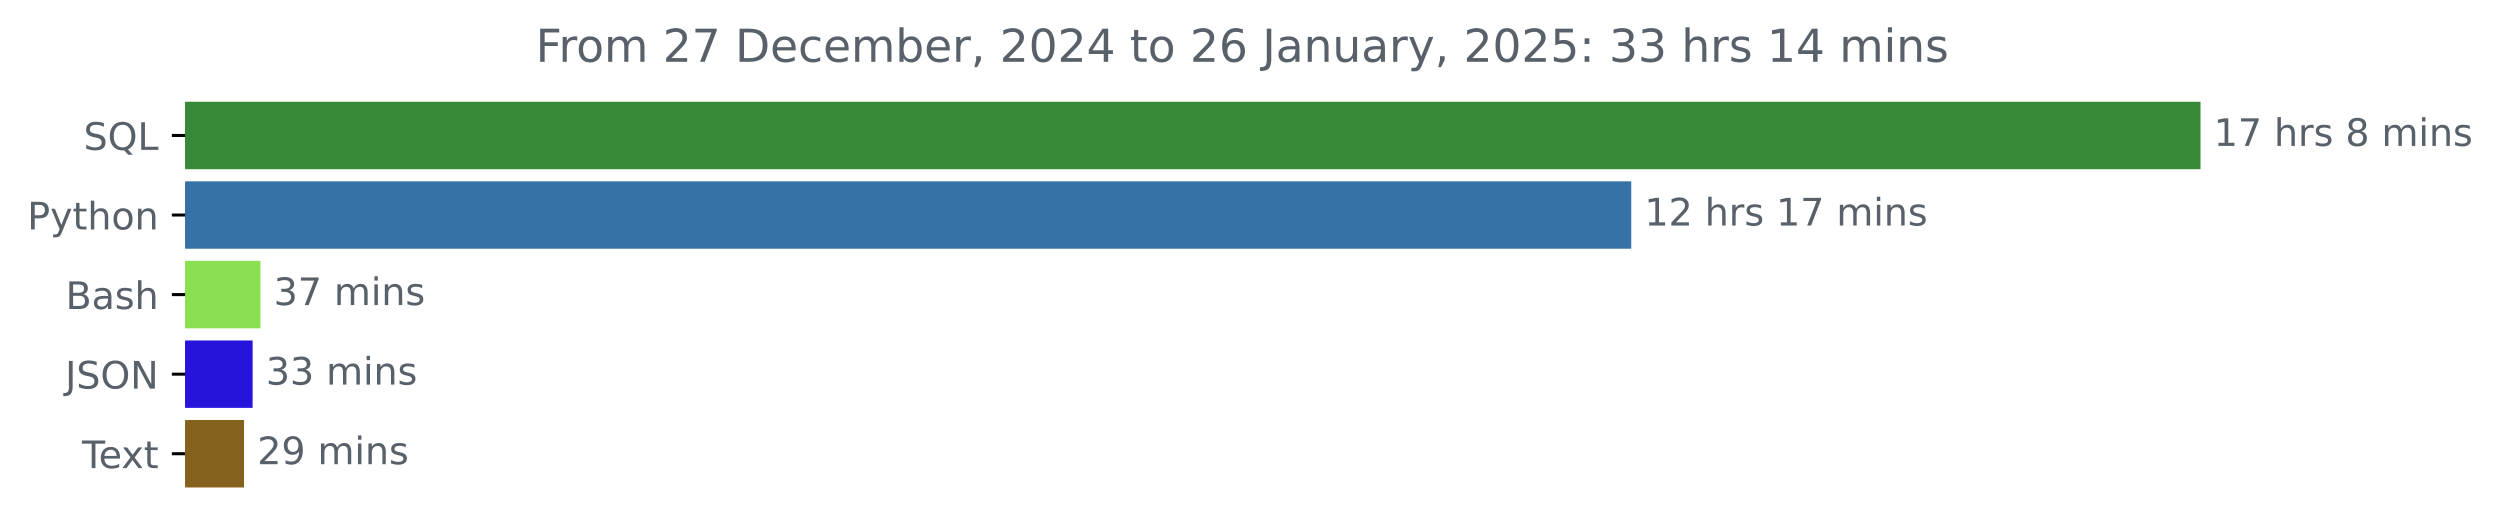
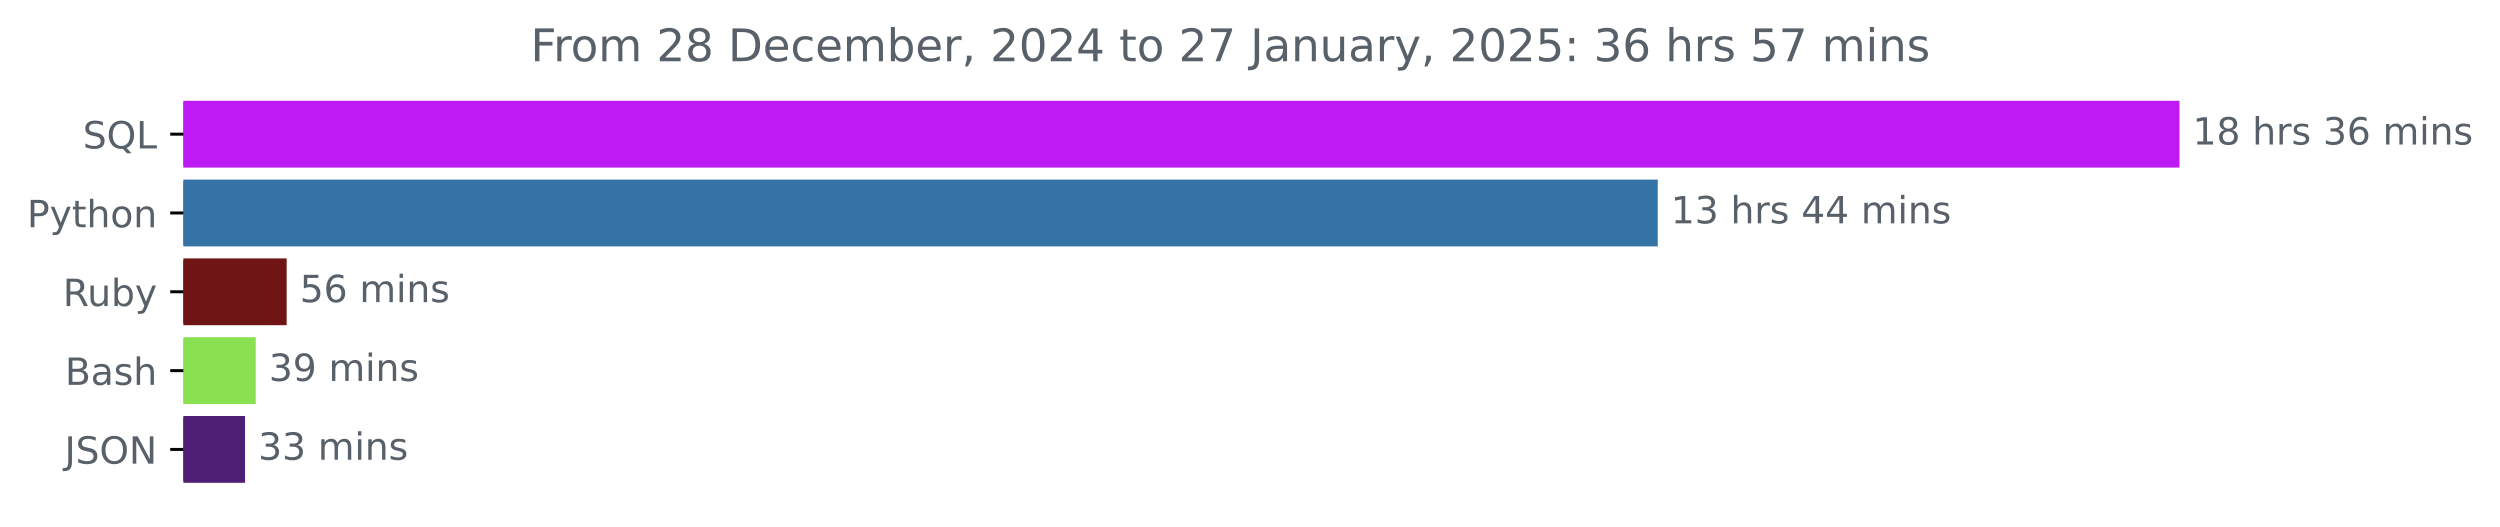
- <svg xmlns="http://www.w3.org/2000/svg" xmlns:xlink="http://www.w3.org/1999/xlink" width="659.836pt" height="140.398pt" viewBox="0 0 659.836 140.398" version="1.1">
+ <svg xmlns="http://www.w3.org/2000/svg" xmlns:xlink="http://www.w3.org/1999/xlink" width="666.199pt" height="140.398pt" viewBox="0 0 666.199 140.398" version="1.1">
  <defs>
    <style type="text/css">*{stroke-linejoin: round; stroke-linecap: butt}</style>
  </defs>
  <g id="figure_1">
    <g id="patch_1">
-       <path d="M 0 140.398  L 659.836 140.398  L 659.836 0  L 0 0  L 0 140.398  z " style="fill: none" />
+       <path d="M 0 140.398  L 666.199 140.398  L 666.199 0  L 0 0  L 0 140.398  z " style="fill: none" />
    </g>
    <g id="axes_1">
      <g id="patch_2">
-         <path d="M 48.862 27.358  L 580.291 27.358  L 580.291 44.158  L 48.862 44.158  z " clip-path="url(#pc2a70d78a3)" style="fill: #378a38; stroke: #378a38; stroke-linejoin: miter" />
+         <path d="M 48.862 27.358  L 580.291 27.358  L 580.291 44.158  L 48.862 44.158  z " clip-path="url(#p7f07d78436)" style="fill: #be1af3; stroke: #be1af3; stroke-linejoin: miter" />
      </g>
      <g id="patch_3">
-         <path d="M 48.862 48.358  L 430.044 48.358  L 430.044 65.158  L 48.862 65.158  z " clip-path="url(#pc2a70d78a3)" style="fill: #3572a5; stroke: #3572a5; stroke-linejoin: miter" />
+         <path d="M 48.862 48.358  L 441.258 48.358  L 441.258 65.158  L 48.862 65.158  z " clip-path="url(#p7f07d78436)" style="fill: #3572a5; stroke: #3572a5; stroke-linejoin: miter" />
      </g>
      <g id="patch_4">
-         <path d="M 48.862 69.358  L 68.236 69.358  L 68.236 86.158  L 48.862 86.158  z " clip-path="url(#pc2a70d78a3)" style="fill: #89e051; stroke: #89e051; stroke-linejoin: miter" />
+         <path d="M 48.862 69.358  L 75.888 69.358  L 75.888 86.158  L 48.862 86.158  z " clip-path="url(#p7f07d78436)" style="fill: #701516; stroke: #701516; stroke-linejoin: miter" />
      </g>
      <g id="patch_5">
-         <path d="M 48.862 90.358  L 66.175 90.358  L 66.175 107.158  L 48.862 107.158  z " clip-path="url(#pc2a70d78a3)" style="fill: #2613dc; stroke: #2613dc; stroke-linejoin: miter" />
+         <path d="M 48.862 90.358  L 67.654 90.358  L 67.654 107.158  L 48.862 107.158  z " clip-path="url(#p7f07d78436)" style="fill: #89e051; stroke: #89e051; stroke-linejoin: miter" />
      </g>
      <g id="patch_6">
-         <path d="M 48.862 111.358  L 63.908 111.358  L 63.908 128.158  L 48.862 128.158  z " clip-path="url(#pc2a70d78a3)" style="fill: #84611c; stroke: #84611c; stroke-linejoin: miter" />
+         <path d="M 48.862 111.358  L 64.803 111.358  L 64.803 128.158  L 48.862 128.158  z " clip-path="url(#p7f07d78436)" style="fill: #4f1e75; stroke: #4f1e75; stroke-linejoin: miter" />
      </g>
      <g id="matplotlib.axis_1" />
      <g id="matplotlib.axis_2">
        <g id="ytick_1">
          <g id="line2d_1">
            <defs>
-               <path id="m6a11f83a72" d="M 0 0  L -3.5 0  " style="stroke: #000000; stroke-width: 0.8" />
+               <path id="m7ac9b559c6" d="M 0 0  L -3.5 0  " style="stroke: #000000; stroke-width: 0.8" />
            </defs>
            <g>
-               <use xlink:href="#m6a11f83a72" x="48.862" y="35.758" style="stroke: #000000; stroke-width: 0.8" />
+               <use xlink:href="#m7ac9b559c6" x="48.862" y="35.758" style="stroke: #000000; stroke-width: 0.8" />
            </g>
          </g>
          <g id="text_1">
            <g style="fill: #586069" transform="translate(22.07031 39.55734) scale(0.1 -0.1)">
              <defs>
                <path id="DejaVuSans-53" d="M 3425 4513  L 3425 3897  Q 3066 4069 2747 4153  Q 2428 4238 2131 4238  Q 1616 4238 1336 4038  Q 1056 3838 1056 3469  Q 1056 3159 1242 3001  Q 1428 2844 1947 2747  L 2328 2669  Q 3034 2534 3370 2195  Q 3706 1856 3706 1288  Q 3706 609 3251 259  Q 2797 -91 1919 -91  Q 1588 -91 1214 -16  Q 841 59 441 206  L 441 856  Q 825 641 1194 531  Q 1563 422 1919 422  Q 2459 422 2753 634  Q 3047 847 3047 1241  Q 3047 1584 2836 1778  Q 2625 1972 2144 2069  L 1759 2144  Q 1053 2284 737 2584  Q 422 2884 422 3419  Q 422 4038 858 4394  Q 1294 4750 2059 4750  Q 2388 4750 2728 4690  Q 3069 4631 3425 4513  z " transform="scale(0.015625)" />
                <path id="DejaVuSans-51" d="M 2522 4238  Q 1834 4238 1429 3725  Q 1025 3213 1025 2328  Q 1025 1447 1429 934  Q 1834 422 2522 422  Q 3209 422 3611 934  Q 4013 1447 4013 2328  Q 4013 3213 3611 3725  Q 3209 4238 2522 4238  z M 3406 84  L 4238 -825  L 3475 -825  L 2784 -78  Q 2681 -84 2626 -87  Q 2572 -91 2522 -91  Q 1538 -91 948 567  Q 359 1225 359 2328  Q 359 3434 948 4092  Q 1538 4750 2522 4750  Q 3503 4750 4090 4092  Q 4678 3434 4678 2328  Q 4678 1516 4351 937  Q 4025 359 3406 84  z " transform="scale(0.015625)" />
                <path id="DejaVuSans-4c" d="M 628 4666  L 1259 4666  L 1259 531  L 3531 531  L 3531 0  L 628 0  L 628 4666  z " transform="scale(0.015625)" />
              </defs>
              <use xlink:href="#DejaVuSans-53" />
              <use xlink:href="#DejaVuSans-51" x="63.477" />
              <use xlink:href="#DejaVuSans-4c" x="142.188" />
            </g>
          </g>
        </g>
        <g id="ytick_2">
          <g id="line2d_2">
            <g>
-               <use xlink:href="#m6a11f83a72" x="48.862" y="56.758" style="stroke: #000000; stroke-width: 0.8" />
+               <use xlink:href="#m7ac9b559c6" x="48.862" y="56.758" style="stroke: #000000; stroke-width: 0.8" />
            </g>
          </g>
          <g id="text_2">
            <g style="fill: #586069" transform="translate(7.2 60.55734) scale(0.1 -0.1)">
              <defs>
                <path id="DejaVuSans-50" d="M 1259 4147  L 1259 2394  L 2053 2394  Q 2494 2394 2734 2622  Q 2975 2850 2975 3272  Q 2975 3691 2734 3919  Q 2494 4147 2053 4147  L 1259 4147  z M 628 4666  L 2053 4666  Q 2838 4666 3239 4311  Q 3641 3956 3641 3272  Q 3641 2581 3239 2228  Q 2838 1875 2053 1875  L 1259 1875  L 1259 0  L 628 0  L 628 4666  z " transform="scale(0.015625)" />
                <path id="DejaVuSans-79" d="M 2059 -325  Q 1816 -950 1584 -1140  Q 1353 -1331 966 -1331  L 506 -1331  L 506 -850  L 844 -850  Q 1081 -850 1212 -737  Q 1344 -625 1503 -206  L 1606 56  L 191 3500  L 800 3500  L 1894 763  L 2988 3500  L 3597 3500  L 2059 -325  z " transform="scale(0.015625)" />
                <path id="DejaVuSans-74" d="M 1172 4494  L 1172 3500  L 2356 3500  L 2356 3053  L 1172 3053  L 1172 1153  Q 1172 725 1289 603  Q 1406 481 1766 481  L 2356 481  L 2356 0  L 1766 0  Q 1100 0 847 248  Q 594 497 594 1153  L 594 3053  L 172 3053  L 172 3500  L 594 3500  L 594 4494  L 1172 4494  z " transform="scale(0.015625)" />
                <path id="DejaVuSans-68" d="M 3513 2113  L 3513 0  L 2938 0  L 2938 2094  Q 2938 2591 2744 2837  Q 2550 3084 2163 3084  Q 1697 3084 1428 2787  Q 1159 2491 1159 1978  L 1159 0  L 581 0  L 581 4863  L 1159 4863  L 1159 2956  Q 1366 3272 1645 3428  Q 1925 3584 2291 3584  Q 2894 3584 3203 3211  Q 3513 2838 3513 2113  z " transform="scale(0.015625)" />
                <path id="DejaVuSans-6f" d="M 1959 3097  Q 1497 3097 1228 2736  Q 959 2375 959 1747  Q 959 1119 1226 758  Q 1494 397 1959 397  Q 2419 397 2687 759  Q 2956 1122 2956 1747  Q 2956 2369 2687 2733  Q 2419 3097 1959 3097  z M 1959 3584  Q 2709 3584 3137 3096  Q 3566 2609 3566 1747  Q 3566 888 3137 398  Q 2709 -91 1959 -91  Q 1206 -91 779 398  Q 353 888 353 1747  Q 353 2609 779 3096  Q 1206 3584 1959 3584  z " transform="scale(0.015625)" />
                <path id="DejaVuSans-6e" d="M 3513 2113  L 3513 0  L 2938 0  L 2938 2094  Q 2938 2591 2744 2837  Q 2550 3084 2163 3084  Q 1697 3084 1428 2787  Q 1159 2491 1159 1978  L 1159 0  L 581 0  L 581 3500  L 1159 3500  L 1159 2956  Q 1366 3272 1645 3428  Q 1925 3584 2291 3584  Q 2894 3584 3203 3211  Q 3513 2838 3513 2113  z " transform="scale(0.015625)" />
              </defs>
              <use xlink:href="#DejaVuSans-50" />
              <use xlink:href="#DejaVuSans-79" x="60.303" />
              <use xlink:href="#DejaVuSans-74" x="119.482" />
              <use xlink:href="#DejaVuSans-68" x="158.691" />
              <use xlink:href="#DejaVuSans-6f" x="222.07" />
              <use xlink:href="#DejaVuSans-6e" x="283.252" />
            </g>
          </g>
        </g>
        <g id="ytick_3">
          <g id="line2d_3">
            <g>
-               <use xlink:href="#m6a11f83a72" x="48.862" y="77.758" style="stroke: #000000; stroke-width: 0.8" />
+               <use xlink:href="#m7ac9b559c6" x="48.862" y="77.758" style="stroke: #000000; stroke-width: 0.8" />
            </g>
          </g>
          <g id="text_3">
-             <g style="fill: #586069" transform="translate(17.32656 81.55734) scale(0.1 -0.1)">
+             <g style="fill: #586069" transform="translate(16.75937 81.55734) scale(0.1 -0.1)">
+               <defs>
+                 <path id="DejaVuSans-52" d="M 2841 2188  Q 3044 2119 3236 1894  Q 3428 1669 3622 1275  L 4263 0  L 3584 0  L 2988 1197  Q 2756 1666 2539 1819  Q 2322 1972 1947 1972  L 1259 1972  L 1259 0  L 628 0  L 628 4666  L 2053 4666  Q 2853 4666 3247 4331  Q 3641 3997 3641 3322  Q 3641 2881 3436 2590  Q 3231 2300 2841 2188  z M 1259 4147  L 1259 2491  L 2053 2491  Q 2509 2491 2742 2702  Q 2975 2913 2975 3322  Q 2975 3731 2742 3939  Q 2509 4147 2053 4147  L 1259 4147  z " transform="scale(0.015625)" />
+                 <path id="DejaVuSans-75" d="M 544 1381  L 544 3500  L 1119 3500  L 1119 1403  Q 1119 906 1312 657  Q 1506 409 1894 409  Q 2359 409 2629 706  Q 2900 1003 2900 1516  L 2900 3500  L 3475 3500  L 3475 0  L 2900 0  L 2900 538  Q 2691 219 2414 64  Q 2138 -91 1772 -91  Q 1169 -91 856 284  Q 544 659 544 1381  z M 1991 3584  L 1991 3584  z " transform="scale(0.015625)" />
+                 <path id="DejaVuSans-62" d="M 3116 1747  Q 3116 2381 2855 2742  Q 2594 3103 2138 3103  Q 1681 3103 1420 2742  Q 1159 2381 1159 1747  Q 1159 1113 1420 752  Q 1681 391 2138 391  Q 2594 391 2855 752  Q 3116 1113 3116 1747  z M 1159 2969  Q 1341 3281 1617 3432  Q 1894 3584 2278 3584  Q 2916 3584 3314 3078  Q 3713 2572 3713 1747  Q 3713 922 3314 415  Q 2916 -91 2278 -91  Q 1894 -91 1617 61  Q 1341 213 1159 525  L 1159 0  L 581 0  L 581 4863  L 1159 4863  L 1159 2969  z " transform="scale(0.015625)" />
+               </defs>
+               <use xlink:href="#DejaVuSans-52" />
+               <use xlink:href="#DejaVuSans-75" x="64.982" />
+               <use xlink:href="#DejaVuSans-62" x="128.361" />
+               <use xlink:href="#DejaVuSans-79" x="191.838" />
+             </g>
+           </g>
+         </g>
+         <g id="ytick_4">
+           <g id="line2d_4">
+             <g>
+               <use xlink:href="#m7ac9b559c6" x="48.862" y="98.758" style="stroke: #000000; stroke-width: 0.8" />
+             </g>
+           </g>
+           <g id="text_4">
+             <g style="fill: #586069" transform="translate(17.32656 102.5573) scale(0.1 -0.1)">
              <defs>
                <path id="DejaVuSans-42" d="M 1259 2228  L 1259 519  L 2272 519  Q 2781 519 3026 730  Q 3272 941 3272 1375  Q 3272 1813 3026 2020  Q 2781 2228 2272 2228  L 1259 2228  z M 1259 4147  L 1259 2741  L 2194 2741  Q 2656 2741 2882 2914  Q 3109 3088 3109 3444  Q 3109 3797 2882 3972  Q 2656 4147 2194 4147  L 1259 4147  z M 628 4666  L 2241 4666  Q 2963 4666 3353 4366  Q 3744 4066 3744 3513  Q 3744 3084 3544 2831  Q 3344 2578 2956 2516  Q 3422 2416 3680 2098  Q 3938 1781 3938 1306  Q 3938 681 3513 340  Q 3088 0 2303 0  L 628 0  L 628 4666  z " transform="scale(0.015625)" />
                <path id="DejaVuSans-61" d="M 2194 1759  Q 1497 1759 1228 1600  Q 959 1441 959 1056  Q 959 750 1161 570  Q 1363 391 1709 391  Q 2188 391 2477 730  Q 2766 1069 2766 1631  L 2766 1759  L 2194 1759  z M 3341 1997  L 3341 0  L 2766 0  L 2766 531  Q 2569 213 2275 61  Q 1981 -91 1556 -91  Q 1019 -91 701 211  Q 384 513 384 1019  Q 384 1609 779 1909  Q 1175 2209 1959 2209  L 2766 2209  L 2766 2266  Q 2766 2663 2505 2880  Q 2244 3097 1772 3097  Q 1472 3097 1187 3025  Q 903 2953 641 2809  L 641 3341  Q 956 3463 1253 3523  Q 1550 3584 1831 3584  Q 2591 3584 2966 3190  Q 3341 2797 3341 1997  z " transform="scale(0.015625)" />
                <path id="DejaVuSans-73" d="M 2834 3397  L 2834 2853  Q 2591 2978 2328 3040  Q 2066 3103 1784 3103  Q 1356 3103 1142 2972  Q 928 2841 928 2578  Q 928 2378 1081 2264  Q 1234 2150 1697 2047  L 1894 2003  Q 2506 1872 2764 1633  Q 3022 1394 3022 966  Q 3022 478 2636 193  Q 2250 -91 1575 -91  Q 1294 -91 989 -36  Q 684 19 347 128  L 347 722  Q 666 556 975 473  Q 1284 391 1588 391  Q 1994 391 2212 530  Q 2431 669 2431 922  Q 2431 1156 2273 1281  Q 2116 1406 1581 1522  L 1381 1569  Q 847 1681 609 1914  Q 372 2147 372 2553  Q 372 3047 722 3315  Q 1072 3584 1716 3584  Q 2034 3584 2315 3537  Q 2597 3491 2834 3397  z " transform="scale(0.015625)" />
              </defs>
              <use xlink:href="#DejaVuSans-42" />
              <use xlink:href="#DejaVuSans-61" x="68.604" />
              <use xlink:href="#DejaVuSans-73" x="129.883" />
              <use xlink:href="#DejaVuSans-68" x="181.982" />
            </g>
          </g>
        </g>
-         <g id="ytick_4">
-           <g id="line2d_4">
-             <g>
-               <use xlink:href="#m6a11f83a72" x="48.862" y="98.758" style="stroke: #000000; stroke-width: 0.8" />
-             </g>
-           </g>
-           <g id="text_4">
-             <g style="fill: #586069" transform="translate(17.21094 102.5573) scale(0.1 -0.1)">
+         <g id="ytick_5">
+           <g id="line2d_5">
+             <g>
+               <use xlink:href="#m7ac9b559c6" x="48.862" y="119.758" style="stroke: #000000; stroke-width: 0.8" />
+             </g>
+           </g>
+           <g id="text_5">
+             <g style="fill: #586069" transform="translate(17.21094 123.5573) scale(0.1 -0.1)">
              <defs>
                <path id="DejaVuSans-4a" d="M 628 4666  L 1259 4666  L 1259 325  Q 1259 -519 939 -900  Q 619 -1281 -91 -1281  L -331 -1281  L -331 -750  L -134 -750  Q 284 -750 456 -515  Q 628 -281 628 325  L 628 4666  z " transform="scale(0.015625)" />
                <path id="DejaVuSans-4f" d="M 2522 4238  Q 1834 4238 1429 3725  Q 1025 3213 1025 2328  Q 1025 1447 1429 934  Q 1834 422 2522 422  Q 3209 422 3611 934  Q 4013 1447 4013 2328  Q 4013 3213 3611 3725  Q 3209 4238 2522 4238  z M 2522 4750  Q 3503 4750 4090 4092  Q 4678 3434 4678 2328  Q 4678 1225 4090 567  Q 3503 -91 2522 -91  Q 1538 -91 948 565  Q 359 1222 359 2328  Q 359 3434 948 4092  Q 1538 4750 2522 4750  z " transform="scale(0.015625)" />
                <path id="DejaVuSans-4e" d="M 628 4666  L 1478 4666  L 3547 763  L 3547 4666  L 4159 4666  L 4159 0  L 3309 0  L 1241 3903  L 1241 0  L 628 0  L 628 4666  z " transform="scale(0.015625)" />
              </defs>
              <use xlink:href="#DejaVuSans-4a" />
              <use xlink:href="#DejaVuSans-53" x="29.492" />
              <use xlink:href="#DejaVuSans-4f" x="92.969" />
              <use xlink:href="#DejaVuSans-4e" x="171.68" />
            </g>
          </g>
        </g>
-         <g id="ytick_5">
-           <g id="line2d_5">
-             <g>
-               <use xlink:href="#m6a11f83a72" x="48.862" y="119.758" style="stroke: #000000; stroke-width: 0.8" />
-             </g>
-           </g>
-           <g id="text_5">
-             <g style="fill: #586069" transform="translate(21.6375 123.5573) scale(0.1 -0.1)">
-               <defs>
-                 <path id="DejaVuSans-54" d="M -19 4666  L 3928 4666  L 3928 4134  L 2272 4134  L 2272 0  L 1638 0  L 1638 4134  L -19 4134  L -19 4666  z " transform="scale(0.015625)" />
-                 <path id="DejaVuSans-65" d="M 3597 1894  L 3597 1613  L 953 1613  Q 991 1019 1311 708  Q 1631 397 2203 397  Q 2534 397 2845 478  Q 3156 559 3463 722  L 3463 178  Q 3153 47 2828 -22  Q 2503 -91 2169 -91  Q 1331 -91 842 396  Q 353 884 353 1716  Q 353 2575 817 3079  Q 1281 3584 2069 3584  Q 2775 3584 3186 3129  Q 3597 2675 3597 1894  z M 3022 2063  Q 3016 2534 2758 2815  Q 2500 3097 2075 3097  Q 1594 3097 1305 2825  Q 1016 2553 972 2059  L 3022 2063  z " transform="scale(0.015625)" />
-                 <path id="DejaVuSans-78" d="M 3513 3500  L 2247 1797  L 3578 0  L 2900 0  L 1881 1375  L 863 0  L 184 0  L 1544 1831  L 300 3500  L 978 3500  L 1906 2253  L 2834 3500  L 3513 3500  z " transform="scale(0.015625)" />
-               </defs>
-               <use xlink:href="#DejaVuSans-54" />
-               <use xlink:href="#DejaVuSans-65" x="44.084" />
-               <use xlink:href="#DejaVuSans-78" x="103.857" />
-               <use xlink:href="#DejaVuSans-74" x="163.037" />
-             </g>
-           </g>
-         </g>
      </g>
      <g id="text_6">
        <g style="fill: #586069" transform="translate(584.2911 38.5175) scale(0.1 -0.1)">
          <defs>
            <path id="DejaVuSans-31" d="M 794 531  L 1825 531  L 1825 4091  L 703 3866  L 703 4441  L 1819 4666  L 2450 4666  L 2450 531  L 3481 531  L 3481 0  L 794 0  L 794 531  z " transform="scale(0.015625)" />
-             <path id="DejaVuSans-37" d="M 525 4666  L 3525 4666  L 3525 4397  L 1831 0  L 1172 0  L 2766 4134  L 525 4134  L 525 4666  z " transform="scale(0.015625)" />
+             <path id="DejaVuSans-38" d="M 2034 2216  Q 1584 2216 1326 1975  Q 1069 1734 1069 1313  Q 1069 891 1326 650  Q 1584 409 2034 409  Q 2484 409 2743 651  Q 3003 894 3003 1313  Q 3003 1734 2745 1975  Q 2488 2216 2034 2216  z M 1403 2484  Q 997 2584 770 2862  Q 544 3141 544 3541  Q 544 4100 942 4425  Q 1341 4750 2034 4750  Q 2731 4750 3128 4425  Q 3525 4100 3525 3541  Q 3525 3141 3298 2862  Q 3072 2584 2669 2484  Q 3125 2378 3379 2068  Q 3634 1759 3634 1313  Q 3634 634 3220 271  Q 2806 -91 2034 -91  Q 1263 -91 848 271  Q 434 634 434 1313  Q 434 1759 690 2068  Q 947 2378 1403 2484  z M 1172 3481  Q 1172 3119 1398 2916  Q 1625 2713 2034 2713  Q 2441 2713 2670 2916  Q 2900 3119 2900 3481  Q 2900 3844 2670 4047  Q 2441 4250 2034 4250  Q 1625 4250 1398 4047  Q 1172 3844 1172 3481  z " transform="scale(0.015625)" />
            <path id="DejaVuSans-20" transform="scale(0.015625)" />
            <path id="DejaVuSans-72" d="M 2631 2963  Q 2534 3019 2420 3045  Q 2306 3072 2169 3072  Q 1681 3072 1420 2755  Q 1159 2438 1159 1844  L 1159 0  L 581 0  L 581 3500  L 1159 3500  L 1159 2956  Q 1341 3275 1631 3429  Q 1922 3584 2338 3584  Q 2397 3584 2469 3576  Q 2541 3569 2628 3553  L 2631 2963  z " transform="scale(0.015625)" />
-             <path id="DejaVuSans-38" d="M 2034 2216  Q 1584 2216 1326 1975  Q 1069 1734 1069 1313  Q 1069 891 1326 650  Q 1584 409 2034 409  Q 2484 409 2743 651  Q 3003 894 3003 1313  Q 3003 1734 2745 1975  Q 2488 2216 2034 2216  z M 1403 2484  Q 997 2584 770 2862  Q 544 3141 544 3541  Q 544 4100 942 4425  Q 1341 4750 2034 4750  Q 2731 4750 3128 4425  Q 3525 4100 3525 3541  Q 3525 3141 3298 2862  Q 3072 2584 2669 2484  Q 3125 2378 3379 2068  Q 3634 1759 3634 1313  Q 3634 634 3220 271  Q 2806 -91 2034 -91  Q 1263 -91 848 271  Q 434 634 434 1313  Q 434 1759 690 2068  Q 947 2378 1403 2484  z M 1172 3481  Q 1172 3119 1398 2916  Q 1625 2713 2034 2713  Q 2441 2713 2670 2916  Q 2900 3119 2900 3481  Q 2900 3844 2670 4047  Q 2441 4250 2034 4250  Q 1625 4250 1398 4047  Q 1172 3844 1172 3481  z " transform="scale(0.015625)" />
+             <path id="DejaVuSans-33" d="M 2597 2516  Q 3050 2419 3304 2112  Q 3559 1806 3559 1356  Q 3559 666 3084 287  Q 2609 -91 1734 -91  Q 1441 -91 1130 -33  Q 819 25 488 141  L 488 750  Q 750 597 1062 519  Q 1375 441 1716 441  Q 2309 441 2620 675  Q 2931 909 2931 1356  Q 2931 1769 2642 2001  Q 2353 2234 1838 2234  L 1294 2234  L 1294 2753  L 1863 2753  Q 2328 2753 2575 2939  Q 2822 3125 2822 3475  Q 2822 3834 2567 4026  Q 2313 4219 1838 4219  Q 1578 4219 1281 4162  Q 984 4106 628 3988  L 628 4550  Q 988 4650 1302 4700  Q 1616 4750 1894 4750  Q 2613 4750 3031 4423  Q 3450 4097 3450 3541  Q 3450 3153 3228 2886  Q 3006 2619 2597 2516  z " transform="scale(0.015625)" />
+             <path id="DejaVuSans-36" d="M 2113 2584  Q 1688 2584 1439 2293  Q 1191 2003 1191 1497  Q 1191 994 1439 701  Q 1688 409 2113 409  Q 2538 409 2786 701  Q 3034 994 3034 1497  Q 3034 2003 2786 2293  Q 2538 2584 2113 2584  z M 3366 4563  L 3366 3988  Q 3128 4100 2886 4159  Q 2644 4219 2406 4219  Q 1781 4219 1451 3797  Q 1122 3375 1075 2522  Q 1259 2794 1537 2939  Q 1816 3084 2150 3084  Q 2853 3084 3261 2657  Q 3669 2231 3669 1497  Q 3669 778 3244 343  Q 2819 -91 2113 -91  Q 1303 -91 875 529  Q 447 1150 447 2328  Q 447 3434 972 4092  Q 1497 4750 2381 4750  Q 2619 4750 2861 4703  Q 3103 4656 3366 4563  z " transform="scale(0.015625)" />
            <path id="DejaVuSans-6d" d="M 3328 2828  Q 3544 3216 3844 3400  Q 4144 3584 4550 3584  Q 5097 3584 5394 3201  Q 5691 2819 5691 2113  L 5691 0  L 5113 0  L 5113 2094  Q 5113 2597 4934 2840  Q 4756 3084 4391 3084  Q 3944 3084 3684 2787  Q 3425 2491 3425 1978  L 3425 0  L 2847 0  L 2847 2094  Q 2847 2600 2669 2842  Q 2491 3084 2119 3084  Q 1678 3084 1418 2786  Q 1159 2488 1159 1978  L 1159 0  L 581 0  L 581 3500  L 1159 3500  L 1159 2956  Q 1356 3278 1631 3431  Q 1906 3584 2284 3584  Q 2666 3584 2933 3390  Q 3200 3197 3328 2828  z " transform="scale(0.015625)" />
            <path id="DejaVuSans-69" d="M 603 3500  L 1178 3500  L 1178 0  L 603 0  L 603 3500  z M 603 4863  L 1178 4863  L 1178 4134  L 603 4134  L 603 4863  z " transform="scale(0.015625)" />
          </defs>
          <use xlink:href="#DejaVuSans-31" />
-           <use xlink:href="#DejaVuSans-37" x="63.623" />
+           <use xlink:href="#DejaVuSans-38" x="63.623" />
          <use xlink:href="#DejaVuSans-20" x="127.246" />
          <use xlink:href="#DejaVuSans-68" x="159.033" />
          <use xlink:href="#DejaVuSans-72" x="222.412" />
          <use xlink:href="#DejaVuSans-73" x="263.525" />
          <use xlink:href="#DejaVuSans-20" x="315.625" />
-           <use xlink:href="#DejaVuSans-38" x="347.412" />
-           <use xlink:href="#DejaVuSans-20" x="411.035" />
-           <use xlink:href="#DejaVuSans-6d" x="442.822" />
-           <use xlink:href="#DejaVuSans-69" x="540.234" />
-           <use xlink:href="#DejaVuSans-6e" x="568.018" />
-           <use xlink:href="#DejaVuSans-73" x="631.396" />
-         </g>
-       </g>
-       <g id="text_7">
-         <g style="fill: #586069" transform="translate(434.0442 59.5175) scale(0.1 -0.1)">
-           <defs>
-             <path id="DejaVuSans-32" d="M 1228 531  L 3431 531  L 3431 0  L 469 0  L 469 531  Q 828 903 1448 1529  Q 2069 2156 2228 2338  Q 2531 2678 2651 2914  Q 2772 3150 2772 3378  Q 2772 3750 2511 3984  Q 2250 4219 1831 4219  Q 1534 4219 1204 4116  Q 875 4013 500 3803  L 500 4441  Q 881 4594 1212 4672  Q 1544 4750 1819 4750  Q 2544 4750 2975 4387  Q 3406 4025 3406 3419  Q 3406 3131 3298 2873  Q 3191 2616 2906 2266  Q 2828 2175 2409 1742  Q 1991 1309 1228 531  z " transform="scale(0.015625)" />
-           </defs>
-           <use xlink:href="#DejaVuSans-31" />
-           <use xlink:href="#DejaVuSans-32" x="63.623" />
-           <use xlink:href="#DejaVuSans-20" x="127.246" />
-           <use xlink:href="#DejaVuSans-68" x="159.033" />
-           <use xlink:href="#DejaVuSans-72" x="222.412" />
-           <use xlink:href="#DejaVuSans-73" x="263.525" />
-           <use xlink:href="#DejaVuSans-20" x="315.625" />
-           <use xlink:href="#DejaVuSans-31" x="347.412" />
-           <use xlink:href="#DejaVuSans-37" x="411.035" />
+           <use xlink:href="#DejaVuSans-33" x="347.412" />
+           <use xlink:href="#DejaVuSans-36" x="411.035" />
          <use xlink:href="#DejaVuSans-20" x="474.658" />
          <use xlink:href="#DejaVuSans-6d" x="506.445" />
          <use xlink:href="#DejaVuSans-69" x="603.857" />
          <use xlink:href="#DejaVuSans-6e" x="631.641" />
          <use xlink:href="#DejaVuSans-73" x="695.02" />
        </g>
      </g>
+       <g id="text_7">
+         <g style="fill: #586069" transform="translate(445.2582 59.5175) scale(0.1 -0.1)">
+           <defs>
+             <path id="DejaVuSans-34" d="M 2419 4116  L 825 1625  L 2419 1625  L 2419 4116  z M 2253 4666  L 3047 4666  L 3047 1625  L 3713 1625  L 3713 1100  L 3047 1100  L 3047 0  L 2419 0  L 2419 1100  L 313 1100  L 313 1709  L 2253 4666  z " transform="scale(0.015625)" />
+           </defs>
+           <use xlink:href="#DejaVuSans-31" />
+           <use xlink:href="#DejaVuSans-33" x="63.623" />
+           <use xlink:href="#DejaVuSans-20" x="127.246" />
+           <use xlink:href="#DejaVuSans-68" x="159.033" />
+           <use xlink:href="#DejaVuSans-72" x="222.412" />
+           <use xlink:href="#DejaVuSans-73" x="263.525" />
+           <use xlink:href="#DejaVuSans-20" x="315.625" />
+           <use xlink:href="#DejaVuSans-34" x="347.412" />
+           <use xlink:href="#DejaVuSans-34" x="411.035" />
+           <use xlink:href="#DejaVuSans-20" x="474.658" />
+           <use xlink:href="#DejaVuSans-6d" x="506.445" />
+           <use xlink:href="#DejaVuSans-69" x="603.857" />
+           <use xlink:href="#DejaVuSans-6e" x="631.641" />
+           <use xlink:href="#DejaVuSans-73" x="695.02" />
+         </g>
+       </g>
      <g id="text_8">
-         <g style="fill: #586069" transform="translate(72.23589 80.5175) scale(0.1 -0.1)">
-           <defs>
-             <path id="DejaVuSans-33" d="M 2597 2516  Q 3050 2419 3304 2112  Q 3559 1806 3559 1356  Q 3559 666 3084 287  Q 2609 -91 1734 -91  Q 1441 -91 1130 -33  Q 819 25 488 141  L 488 750  Q 750 597 1062 519  Q 1375 441 1716 441  Q 2309 441 2620 675  Q 2931 909 2931 1356  Q 2931 1769 2642 2001  Q 2353 2234 1838 2234  L 1294 2234  L 1294 2753  L 1863 2753  Q 2328 2753 2575 2939  Q 2822 3125 2822 3475  Q 2822 3834 2567 4026  Q 2313 4219 1838 4219  Q 1578 4219 1281 4162  Q 984 4106 628 3988  L 628 4550  Q 988 4650 1302 4700  Q 1616 4750 1894 4750  Q 2613 4750 3031 4423  Q 3450 4097 3450 3541  Q 3450 3153 3228 2886  Q 3006 2619 2597 2516  z " transform="scale(0.015625)" />
-           </defs>
-           <use xlink:href="#DejaVuSans-33" />
-           <use xlink:href="#DejaVuSans-37" x="63.623" />
+         <g style="fill: #586069" transform="translate(79.88787 80.5175) scale(0.1 -0.1)">
+           <defs>
+             <path id="DejaVuSans-35" d="M 691 4666  L 3169 4666  L 3169 4134  L 1269 4134  L 1269 2991  Q 1406 3038 1543 3061  Q 1681 3084 1819 3084  Q 2600 3084 3056 2656  Q 3513 2228 3513 1497  Q 3513 744 3044 326  Q 2575 -91 1722 -91  Q 1428 -91 1123 -41  Q 819 9 494 109  L 494 744  Q 775 591 1075 516  Q 1375 441 1709 441  Q 2250 441 2565 725  Q 2881 1009 2881 1497  Q 2881 1984 2565 2268  Q 2250 2553 1709 2553  Q 1456 2553 1204 2497  Q 953 2441 691 2322  L 691 4666  z " transform="scale(0.015625)" />
+           </defs>
+           <use xlink:href="#DejaVuSans-35" />
+           <use xlink:href="#DejaVuSans-36" x="63.623" />
          <use xlink:href="#DejaVuSans-20" x="127.246" />
          <use xlink:href="#DejaVuSans-6d" x="159.033" />
          <use xlink:href="#DejaVuSans-69" x="256.445" />
          <use xlink:href="#DejaVuSans-6e" x="284.229" />
          <use xlink:href="#DejaVuSans-73" x="347.607" />
        </g>
      </g>
      <g id="text_9">
-         <g style="fill: #586069" transform="translate(70.17489 101.5175) scale(0.1 -0.1)">
+         <g style="fill: #586069" transform="translate(71.65358 101.5175) scale(0.1 -0.1)">
+           <defs>
+             <path id="DejaVuSans-39" d="M 703 97  L 703 672  Q 941 559 1184 500  Q 1428 441 1663 441  Q 2288 441 2617 861  Q 2947 1281 2994 2138  Q 2813 1869 2534 1725  Q 2256 1581 1919 1581  Q 1219 1581 811 2004  Q 403 2428 403 3163  Q 403 3881 828 4315  Q 1253 4750 1959 4750  Q 2769 4750 3195 4129  Q 3622 3509 3622 2328  Q 3622 1225 3098 567  Q 2575 -91 1691 -91  Q 1453 -91 1209 -44  Q 966 3 703 97  z M 1959 2075  Q 2384 2075 2632 2365  Q 2881 2656 2881 3163  Q 2881 3666 2632 3958  Q 2384 4250 1959 4250  Q 1534 4250 1286 3958  Q 1038 3666 1038 3163  Q 1038 2656 1286 2365  Q 1534 2075 1959 2075  z " transform="scale(0.015625)" />
+           </defs>
          <use xlink:href="#DejaVuSans-33" />
-           <use xlink:href="#DejaVuSans-33" x="63.623" />
+           <use xlink:href="#DejaVuSans-39" x="63.623" />
          <use xlink:href="#DejaVuSans-20" x="127.246" />
          <use xlink:href="#DejaVuSans-6d" x="159.033" />
          <use xlink:href="#DejaVuSans-69" x="256.445" />
          <use xlink:href="#DejaVuSans-6e" x="284.229" />
          <use xlink:href="#DejaVuSans-73" x="347.607" />
        </g>
      </g>
      <g id="text_10">
-         <g style="fill: #586069" transform="translate(67.90779 122.5175) scale(0.1 -0.1)">
-           <defs>
-             <path id="DejaVuSans-39" d="M 703 97  L 703 672  Q 941 559 1184 500  Q 1428 441 1663 441  Q 2288 441 2617 861  Q 2947 1281 2994 2138  Q 2813 1869 2534 1725  Q 2256 1581 1919 1581  Q 1219 1581 811 2004  Q 403 2428 403 3163  Q 403 3881 828 4315  Q 1253 4750 1959 4750  Q 2769 4750 3195 4129  Q 3622 3509 3622 2328  Q 3622 1225 3098 567  Q 2575 -91 1691 -91  Q 1453 -91 1209 -44  Q 966 3 703 97  z M 1959 2075  Q 2384 2075 2632 2365  Q 2881 2656 2881 3163  Q 2881 3666 2632 3958  Q 2384 4250 1959 4250  Q 1534 4250 1286 3958  Q 1038 3666 1038 3163  Q 1038 2656 1286 2365  Q 1534 2075 1959 2075  z " transform="scale(0.015625)" />
-           </defs>
-           <use xlink:href="#DejaVuSans-32" />
-           <use xlink:href="#DejaVuSans-39" x="63.623" />
+         <g style="fill: #586069" transform="translate(68.80325 122.5175) scale(0.1 -0.1)">
+           <use xlink:href="#DejaVuSans-33" />
+           <use xlink:href="#DejaVuSans-33" x="63.623" />
          <use xlink:href="#DejaVuSans-20" x="127.246" />
          <use xlink:href="#DejaVuSans-6d" x="159.033" />
          <use xlink:href="#DejaVuSans-69" x="256.445" />
          <use xlink:href="#DejaVuSans-6e" x="284.229" />
          <use xlink:href="#DejaVuSans-73" x="347.607" />
        </g>
      </g>
      <g id="text_11">
        <g style="fill: #586069" transform="translate(141.39 16.31812) scale(0.12 -0.12)">
          <defs>
            <path id="DejaVuSans-46" d="M 628 4666  L 3309 4666  L 3309 4134  L 1259 4134  L 1259 2759  L 3109 2759  L 3109 2228  L 1259 2228  L 1259 0  L 628 0  L 628 4666  z " transform="scale(0.015625)" />
+             <path id="DejaVuSans-32" d="M 1228 531  L 3431 531  L 3431 0  L 469 0  L 469 531  Q 828 903 1448 1529  Q 2069 2156 2228 2338  Q 2531 2678 2651 2914  Q 2772 3150 2772 3378  Q 2772 3750 2511 3984  Q 2250 4219 1831 4219  Q 1534 4219 1204 4116  Q 875 4013 500 3803  L 500 4441  Q 881 4594 1212 4672  Q 1544 4750 1819 4750  Q 2544 4750 2975 4387  Q 3406 4025 3406 3419  Q 3406 3131 3298 2873  Q 3191 2616 2906 2266  Q 2828 2175 2409 1742  Q 1991 1309 1228 531  z " transform="scale(0.015625)" />
            <path id="DejaVuSans-44" d="M 1259 4147  L 1259 519  L 2022 519  Q 2988 519 3436 956  Q 3884 1394 3884 2338  Q 3884 3275 3436 3711  Q 2988 4147 2022 4147  L 1259 4147  z M 628 4666  L 1925 4666  Q 3281 4666 3915 4102  Q 4550 3538 4550 2338  Q 4550 1131 3912 565  Q 3275 0 1925 0  L 628 0  L 628 4666  z " transform="scale(0.015625)" />
+             <path id="DejaVuSans-65" d="M 3597 1894  L 3597 1613  L 953 1613  Q 991 1019 1311 708  Q 1631 397 2203 397  Q 2534 397 2845 478  Q 3156 559 3463 722  L 3463 178  Q 3153 47 2828 -22  Q 2503 -91 2169 -91  Q 1331 -91 842 396  Q 353 884 353 1716  Q 353 2575 817 3079  Q 1281 3584 2069 3584  Q 2775 3584 3186 3129  Q 3597 2675 3597 1894  z M 3022 2063  Q 3016 2534 2758 2815  Q 2500 3097 2075 3097  Q 1594 3097 1305 2825  Q 1016 2553 972 2059  L 3022 2063  z " transform="scale(0.015625)" />
            <path id="DejaVuSans-63" d="M 3122 3366  L 3122 2828  Q 2878 2963 2633 3030  Q 2388 3097 2138 3097  Q 1578 3097 1268 2742  Q 959 2388 959 1747  Q 959 1106 1268 751  Q 1578 397 2138 397  Q 2388 397 2633 464  Q 2878 531 3122 666  L 3122 134  Q 2881 22 2623 -34  Q 2366 -91 2075 -91  Q 1284 -91 818 406  Q 353 903 353 1747  Q 353 2603 823 3093  Q 1294 3584 2113 3584  Q 2378 3584 2631 3529  Q 2884 3475 3122 3366  z " transform="scale(0.015625)" />
-             <path id="DejaVuSans-62" d="M 3116 1747  Q 3116 2381 2855 2742  Q 2594 3103 2138 3103  Q 1681 3103 1420 2742  Q 1159 2381 1159 1747  Q 1159 1113 1420 752  Q 1681 391 2138 391  Q 2594 391 2855 752  Q 3116 1113 3116 1747  z M 1159 2969  Q 1341 3281 1617 3432  Q 1894 3584 2278 3584  Q 2916 3584 3314 3078  Q 3713 2572 3713 1747  Q 3713 922 3314 415  Q 2916 -91 2278 -91  Q 1894 -91 1617 61  Q 1341 213 1159 525  L 1159 0  L 581 0  L 581 4863  L 1159 4863  L 1159 2969  z " transform="scale(0.015625)" />
            <path id="DejaVuSans-2c" d="M 750 794  L 1409 794  L 1409 256  L 897 -744  L 494 -744  L 750 256  L 750 794  z " transform="scale(0.015625)" />
            <path id="DejaVuSans-30" d="M 2034 4250  Q 1547 4250 1301 3770  Q 1056 3291 1056 2328  Q 1056 1369 1301 889  Q 1547 409 2034 409  Q 2525 409 2770 889  Q 3016 1369 3016 2328  Q 3016 3291 2770 3770  Q 2525 4250 2034 4250  z M 2034 4750  Q 2819 4750 3233 4129  Q 3647 3509 3647 2328  Q 3647 1150 3233 529  Q 2819 -91 2034 -91  Q 1250 -91 836 529  Q 422 1150 422 2328  Q 422 3509 836 4129  Q 1250 4750 2034 4750  z " transform="scale(0.015625)" />
-             <path id="DejaVuSans-34" d="M 2419 4116  L 825 1625  L 2419 1625  L 2419 4116  z M 2253 4666  L 3047 4666  L 3047 1625  L 3713 1625  L 3713 1100  L 3047 1100  L 3047 0  L 2419 0  L 2419 1100  L 313 1100  L 313 1709  L 2253 4666  z " transform="scale(0.015625)" />
-             <path id="DejaVuSans-36" d="M 2113 2584  Q 1688 2584 1439 2293  Q 1191 2003 1191 1497  Q 1191 994 1439 701  Q 1688 409 2113 409  Q 2538 409 2786 701  Q 3034 994 3034 1497  Q 3034 2003 2786 2293  Q 2538 2584 2113 2584  z M 3366 4563  L 3366 3988  Q 3128 4100 2886 4159  Q 2644 4219 2406 4219  Q 1781 4219 1451 3797  Q 1122 3375 1075 2522  Q 1259 2794 1537 2939  Q 1816 3084 2150 3084  Q 2853 3084 3261 2657  Q 3669 2231 3669 1497  Q 3669 778 3244 343  Q 2819 -91 2113 -91  Q 1303 -91 875 529  Q 447 1150 447 2328  Q 447 3434 972 4092  Q 1497 4750 2381 4750  Q 2619 4750 2861 4703  Q 3103 4656 3366 4563  z " transform="scale(0.015625)" />
-             <path id="DejaVuSans-75" d="M 544 1381  L 544 3500  L 1119 3500  L 1119 1403  Q 1119 906 1312 657  Q 1506 409 1894 409  Q 2359 409 2629 706  Q 2900 1003 2900 1516  L 2900 3500  L 3475 3500  L 3475 0  L 2900 0  L 2900 538  Q 2691 219 2414 64  Q 2138 -91 1772 -91  Q 1169 -91 856 284  Q 544 659 544 1381  z M 1991 3584  L 1991 3584  z " transform="scale(0.015625)" />
-             <path id="DejaVuSans-35" d="M 691 4666  L 3169 4666  L 3169 4134  L 1269 4134  L 1269 2991  Q 1406 3038 1543 3061  Q 1681 3084 1819 3084  Q 2600 3084 3056 2656  Q 3513 2228 3513 1497  Q 3513 744 3044 326  Q 2575 -91 1722 -91  Q 1428 -91 1123 -41  Q 819 9 494 109  L 494 744  Q 775 591 1075 516  Q 1375 441 1709 441  Q 2250 441 2565 725  Q 2881 1009 2881 1497  Q 2881 1984 2565 2268  Q 2250 2553 1709 2553  Q 1456 2553 1204 2497  Q 953 2441 691 2322  L 691 4666  z " transform="scale(0.015625)" />
+             <path id="DejaVuSans-37" d="M 525 4666  L 3525 4666  L 3525 4397  L 1831 0  L 1172 0  L 2766 4134  L 525 4134  L 525 4666  z " transform="scale(0.015625)" />
            <path id="DejaVuSans-3a" d="M 750 794  L 1409 794  L 1409 0  L 750 0  L 750 794  z M 750 3309  L 1409 3309  L 1409 2516  L 750 2516  L 750 3309  z " transform="scale(0.015625)" />
          </defs>
          <use xlink:href="#DejaVuSans-46" />
          <use xlink:href="#DejaVuSans-72" x="50.27" />
          <use xlink:href="#DejaVuSans-6f" x="89.133" />
          <use xlink:href="#DejaVuSans-6d" x="150.314" />
          <use xlink:href="#DejaVuSans-20" x="247.727" />
          <use xlink:href="#DejaVuSans-32" x="279.514" />
-           <use xlink:href="#DejaVuSans-37" x="343.137" />
+           <use xlink:href="#DejaVuSans-38" x="343.137" />
          <use xlink:href="#DejaVuSans-20" x="406.76" />
          <use xlink:href="#DejaVuSans-44" x="438.547" />
          <use xlink:href="#DejaVuSans-65" x="515.549" />
          <use xlink:href="#DejaVuSans-63" x="577.072" />
          <use xlink:href="#DejaVuSans-65" x="632.053" />
          <use xlink:href="#DejaVuSans-6d" x="693.576" />
          <use xlink:href="#DejaVuSans-62" x="790.988" />
          <use xlink:href="#DejaVuSans-65" x="854.465" />
          <use xlink:href="#DejaVuSans-72" x="915.988" />
          <use xlink:href="#DejaVuSans-2c" x="957.102" />
          <use xlink:href="#DejaVuSans-20" x="988.889" />
          <use xlink:href="#DejaVuSans-32" x="1020.676" />
          <use xlink:href="#DejaVuSans-30" x="1084.299" />
          <use xlink:href="#DejaVuSans-32" x="1147.922" />
          <use xlink:href="#DejaVuSans-34" x="1211.545" />
          <use xlink:href="#DejaVuSans-20" x="1275.168" />
          <use xlink:href="#DejaVuSans-74" x="1306.955" />
          <use xlink:href="#DejaVuSans-6f" x="1346.164" />
          <use xlink:href="#DejaVuSans-20" x="1407.346" />
          <use xlink:href="#DejaVuSans-32" x="1439.133" />
-           <use xlink:href="#DejaVuSans-36" x="1502.756" />
+           <use xlink:href="#DejaVuSans-37" x="1502.756" />
          <use xlink:href="#DejaVuSans-20" x="1566.379" />
          <use xlink:href="#DejaVuSans-4a" x="1598.166" />
          <use xlink:href="#DejaVuSans-61" x="1627.658" />
          <use xlink:href="#DejaVuSans-6e" x="1688.938" />
          <use xlink:href="#DejaVuSans-75" x="1752.316" />
          <use xlink:href="#DejaVuSans-61" x="1815.695" />
          <use xlink:href="#DejaVuSans-72" x="1876.975" />
          <use xlink:href="#DejaVuSans-79" x="1918.088" />
          <use xlink:href="#DejaVuSans-2c" x="1977.268" />
          <use xlink:href="#DejaVuSans-20" x="2009.055" />
          <use xlink:href="#DejaVuSans-32" x="2040.842" />
          <use xlink:href="#DejaVuSans-30" x="2104.465" />
          <use xlink:href="#DejaVuSans-32" x="2168.088" />
          <use xlink:href="#DejaVuSans-35" x="2231.711" />
          <use xlink:href="#DejaVuSans-3a" x="2295.334" />
          <use xlink:href="#DejaVuSans-20" x="2329.025" />
          <use xlink:href="#DejaVuSans-33" x="2360.812" />
-           <use xlink:href="#DejaVuSans-33" x="2424.436" />
+           <use xlink:href="#DejaVuSans-36" x="2424.436" />
          <use xlink:href="#DejaVuSans-20" x="2488.059" />
          <use xlink:href="#DejaVuSans-68" x="2519.846" />
          <use xlink:href="#DejaVuSans-72" x="2583.225" />
          <use xlink:href="#DejaVuSans-73" x="2624.338" />
          <use xlink:href="#DejaVuSans-20" x="2676.438" />
-           <use xlink:href="#DejaVuSans-31" x="2708.225" />
-           <use xlink:href="#DejaVuSans-34" x="2771.848" />
+           <use xlink:href="#DejaVuSans-35" x="2708.225" />
+           <use xlink:href="#DejaVuSans-37" x="2771.848" />
          <use xlink:href="#DejaVuSans-20" x="2835.471" />
          <use xlink:href="#DejaVuSans-6d" x="2867.258" />
          <use xlink:href="#DejaVuSans-69" x="2964.67" />
          <use xlink:href="#DejaVuSans-6e" x="2992.453" />
          <use xlink:href="#DejaVuSans-73" x="3055.832" />
        </g>
      </g>
    </g>
  </g>
  <defs>
-     <clipPath id="pc2a70d78a3">
+     <clipPath id="p7f07d78436">
      <rect x="48.862" y="22.318" width="558" height="110.88" />
    </clipPath>
  </defs>
</svg>
